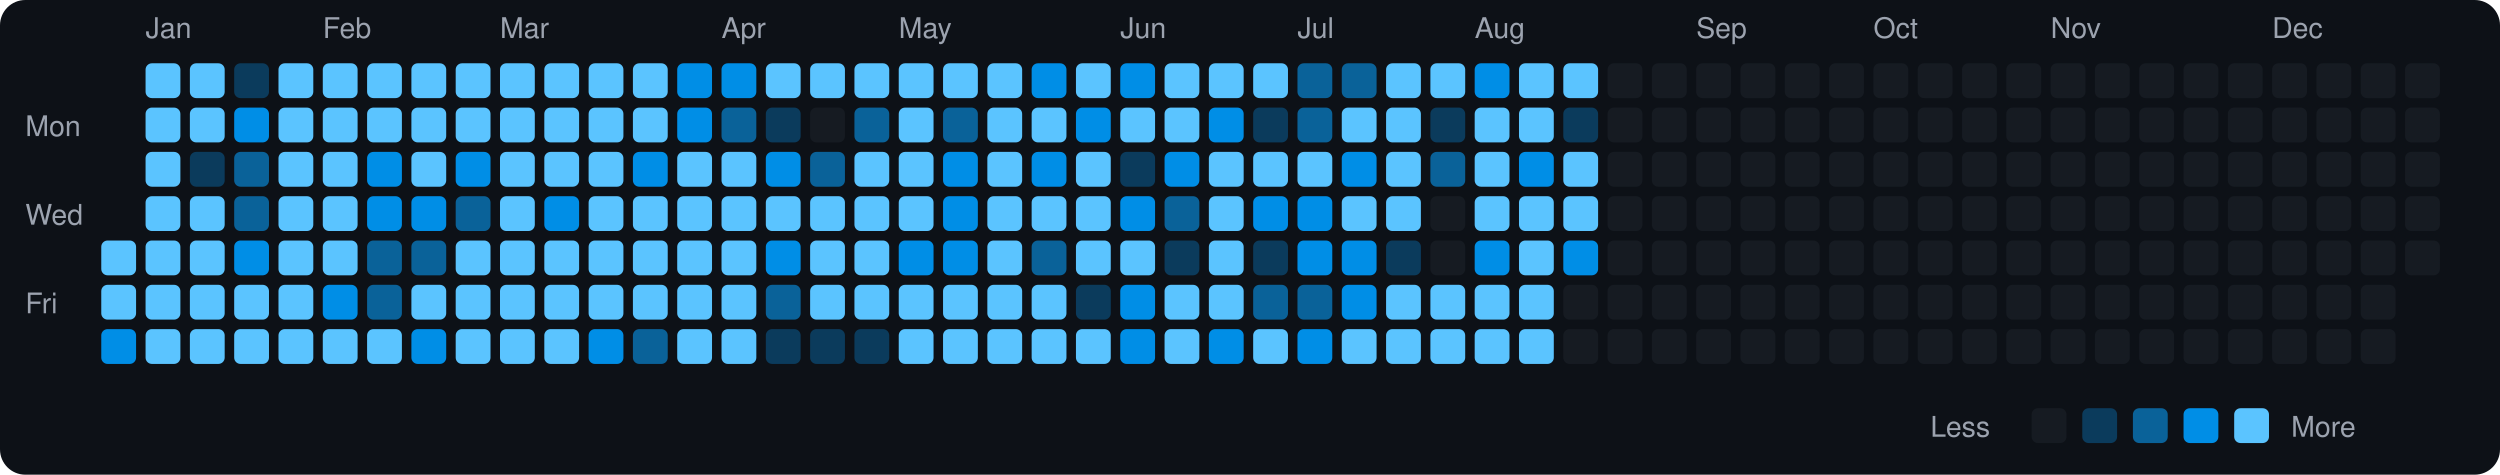
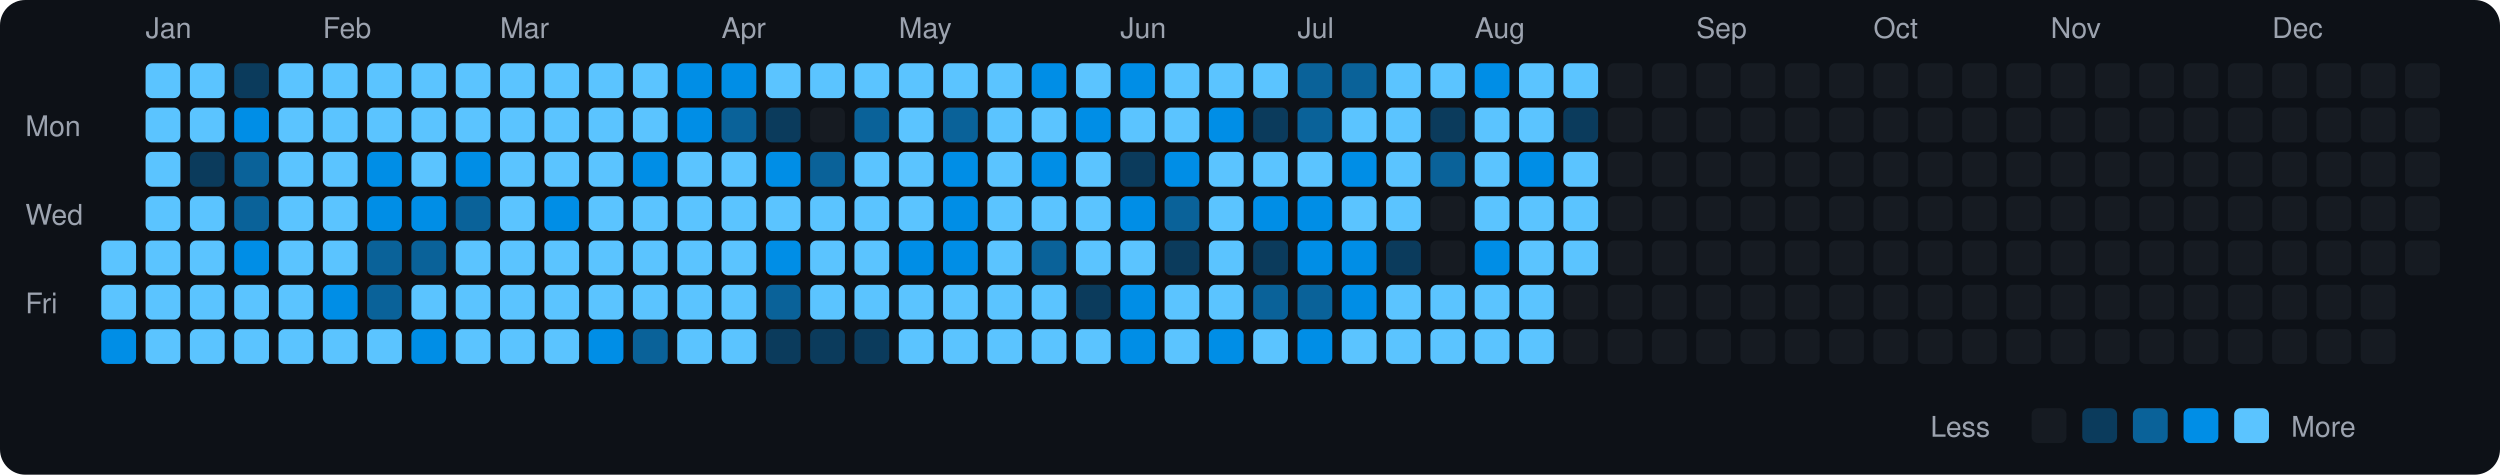
<svg xmlns="http://www.w3.org/2000/svg" viewBox="0 0 790 150" width="790" height="150">
  <rect width="790" height="150" fill="#0d1117" rx="8" ry="8" />
  <text x="8" y="43" fill="#9ca3af" font-size="9" font-family="-apple-system, BlinkMacSystemFont, 'Segoe UI', Helvetica, Arial, sans-serif">Mon</text>
  <text x="8" y="71" fill="#9ca3af" font-size="9" font-family="-apple-system, BlinkMacSystemFont, 'Segoe UI', Helvetica, Arial, sans-serif">Wed</text>
  <text x="8" y="99" fill="#9ca3af" font-size="9" font-family="-apple-system, BlinkMacSystemFont, 'Segoe UI', Helvetica, Arial, sans-serif">Fri</text>
  <rect x="32" y="76" width="11" height="11" rx="2" ry="2" fill="#5bc4ff">
    </rect>
  <rect x="32" y="90" width="11" height="11" rx="2" ry="2" fill="#5bc4ff">
    </rect>
  <rect x="32" y="104" width="11" height="11" rx="2" ry="2" fill="#008ee6">
    </rect>
  <text x="46" y="12" fill="#9ca3af" font-size="9" font-family="-apple-system, BlinkMacSystemFont, 'Segoe UI', Helvetica, Arial, sans-serif">Jan</text>
  <rect x="46" y="20" width="11" height="11" rx="2" ry="2" fill="#5bc4ff">
    </rect>
  <rect x="46" y="34" width="11" height="11" rx="2" ry="2" fill="#5bc4ff">
    </rect>
  <rect x="46" y="48" width="11" height="11" rx="2" ry="2" fill="#5bc4ff">
    </rect>
  <rect x="46" y="62" width="11" height="11" rx="2" ry="2" fill="#5bc4ff">
    </rect>
  <rect x="46" y="76" width="11" height="11" rx="2" ry="2" fill="#5bc4ff">
    </rect>
  <rect x="46" y="90" width="11" height="11" rx="2" ry="2" fill="#5bc4ff">
    </rect>
  <rect x="46" y="104" width="11" height="11" rx="2" ry="2" fill="#5bc4ff">
    </rect>
  <rect x="60" y="20" width="11" height="11" rx="2" ry="2" fill="#5bc4ff">
    </rect>
  <rect x="60" y="34" width="11" height="11" rx="2" ry="2" fill="#5bc4ff">
    </rect>
  <rect x="60" y="48" width="11" height="11" rx="2" ry="2" fill="#0b3b5c">
    </rect>
  <rect x="60" y="62" width="11" height="11" rx="2" ry="2" fill="#5bc4ff">
    </rect>
  <rect x="60" y="76" width="11" height="11" rx="2" ry="2" fill="#5bc4ff">
    </rect>
  <rect x="60" y="90" width="11" height="11" rx="2" ry="2" fill="#5bc4ff">
    </rect>
  <rect x="60" y="104" width="11" height="11" rx="2" ry="2" fill="#5bc4ff">
    </rect>
  <rect x="74" y="20" width="11" height="11" rx="2" ry="2" fill="#0b3b5c">
    </rect>
  <rect x="74" y="34" width="11" height="11" rx="2" ry="2" fill="#008ee6">
    </rect>
  <rect x="74" y="48" width="11" height="11" rx="2" ry="2" fill="#0a6299">
    </rect>
  <rect x="74" y="62" width="11" height="11" rx="2" ry="2" fill="#0a6299">
    </rect>
  <rect x="74" y="76" width="11" height="11" rx="2" ry="2" fill="#008ee6">
    </rect>
  <rect x="74" y="90" width="11" height="11" rx="2" ry="2" fill="#5bc4ff">
    </rect>
  <rect x="74" y="104" width="11" height="11" rx="2" ry="2" fill="#5bc4ff">
    </rect>
  <rect x="88" y="20" width="11" height="11" rx="2" ry="2" fill="#5bc4ff">
    </rect>
  <rect x="88" y="34" width="11" height="11" rx="2" ry="2" fill="#5bc4ff">
    </rect>
  <rect x="88" y="48" width="11" height="11" rx="2" ry="2" fill="#5bc4ff">
    </rect>
  <rect x="88" y="62" width="11" height="11" rx="2" ry="2" fill="#5bc4ff">
    </rect>
  <rect x="88" y="76" width="11" height="11" rx="2" ry="2" fill="#5bc4ff">
    </rect>
  <rect x="88" y="90" width="11" height="11" rx="2" ry="2" fill="#5bc4ff">
    </rect>
  <rect x="88" y="104" width="11" height="11" rx="2" ry="2" fill="#5bc4ff">
    </rect>
  <text x="102" y="12" fill="#9ca3af" font-size="9" font-family="-apple-system, BlinkMacSystemFont, 'Segoe UI', Helvetica, Arial, sans-serif">Feb</text>
  <rect x="102" y="20" width="11" height="11" rx="2" ry="2" fill="#5bc4ff">
    </rect>
  <rect x="102" y="34" width="11" height="11" rx="2" ry="2" fill="#5bc4ff">
    </rect>
  <rect x="102" y="48" width="11" height="11" rx="2" ry="2" fill="#5bc4ff">
    </rect>
  <rect x="102" y="62" width="11" height="11" rx="2" ry="2" fill="#5bc4ff">
    </rect>
  <rect x="102" y="76" width="11" height="11" rx="2" ry="2" fill="#5bc4ff">
    </rect>
  <rect x="102" y="90" width="11" height="11" rx="2" ry="2" fill="#008ee6">
    </rect>
  <rect x="102" y="104" width="11" height="11" rx="2" ry="2" fill="#5bc4ff">
    </rect>
  <rect x="116" y="20" width="11" height="11" rx="2" ry="2" fill="#5bc4ff">
    </rect>
  <rect x="116" y="34" width="11" height="11" rx="2" ry="2" fill="#5bc4ff">
    </rect>
  <rect x="116" y="48" width="11" height="11" rx="2" ry="2" fill="#008ee6">
    </rect>
  <rect x="116" y="62" width="11" height="11" rx="2" ry="2" fill="#008ee6">
    </rect>
  <rect x="116" y="76" width="11" height="11" rx="2" ry="2" fill="#0a6299">
    </rect>
  <rect x="116" y="90" width="11" height="11" rx="2" ry="2" fill="#0a6299">
    </rect>
  <rect x="116" y="104" width="11" height="11" rx="2" ry="2" fill="#5bc4ff">
    </rect>
  <rect x="130" y="20" width="11" height="11" rx="2" ry="2" fill="#5bc4ff">
    </rect>
  <rect x="130" y="34" width="11" height="11" rx="2" ry="2" fill="#5bc4ff">
    </rect>
  <rect x="130" y="48" width="11" height="11" rx="2" ry="2" fill="#5bc4ff">
    </rect>
  <rect x="130" y="62" width="11" height="11" rx="2" ry="2" fill="#008ee6">
    </rect>
  <rect x="130" y="76" width="11" height="11" rx="2" ry="2" fill="#0a6299">
    </rect>
  <rect x="130" y="90" width="11" height="11" rx="2" ry="2" fill="#5bc4ff">
    </rect>
  <rect x="130" y="104" width="11" height="11" rx="2" ry="2" fill="#008ee6">
    </rect>
  <rect x="144" y="20" width="11" height="11" rx="2" ry="2" fill="#5bc4ff">
    </rect>
  <rect x="144" y="34" width="11" height="11" rx="2" ry="2" fill="#5bc4ff">
    </rect>
  <rect x="144" y="48" width="11" height="11" rx="2" ry="2" fill="#008ee6">
    </rect>
  <rect x="144" y="62" width="11" height="11" rx="2" ry="2" fill="#0a6299">
    </rect>
  <rect x="144" y="76" width="11" height="11" rx="2" ry="2" fill="#5bc4ff">
    </rect>
  <rect x="144" y="90" width="11" height="11" rx="2" ry="2" fill="#5bc4ff">
    </rect>
  <rect x="144" y="104" width="11" height="11" rx="2" ry="2" fill="#5bc4ff">
    </rect>
  <text x="158" y="12" fill="#9ca3af" font-size="9" font-family="-apple-system, BlinkMacSystemFont, 'Segoe UI', Helvetica, Arial, sans-serif">Mar</text>
  <rect x="158" y="20" width="11" height="11" rx="2" ry="2" fill="#5bc4ff">
    </rect>
  <rect x="158" y="34" width="11" height="11" rx="2" ry="2" fill="#5bc4ff">
    </rect>
  <rect x="158" y="48" width="11" height="11" rx="2" ry="2" fill="#5bc4ff">
    </rect>
  <rect x="158" y="62" width="11" height="11" rx="2" ry="2" fill="#5bc4ff">
    </rect>
  <rect x="158" y="76" width="11" height="11" rx="2" ry="2" fill="#5bc4ff">
    </rect>
  <rect x="158" y="90" width="11" height="11" rx="2" ry="2" fill="#5bc4ff">
    </rect>
  <rect x="158" y="104" width="11" height="11" rx="2" ry="2" fill="#5bc4ff">
    </rect>
  <rect x="172" y="20" width="11" height="11" rx="2" ry="2" fill="#5bc4ff">
    </rect>
  <rect x="172" y="34" width="11" height="11" rx="2" ry="2" fill="#5bc4ff">
    </rect>
  <rect x="172" y="48" width="11" height="11" rx="2" ry="2" fill="#5bc4ff">
    </rect>
  <rect x="172" y="62" width="11" height="11" rx="2" ry="2" fill="#008ee6">
    </rect>
  <rect x="172" y="76" width="11" height="11" rx="2" ry="2" fill="#5bc4ff">
    </rect>
  <rect x="172" y="90" width="11" height="11" rx="2" ry="2" fill="#5bc4ff">
    </rect>
  <rect x="172" y="104" width="11" height="11" rx="2" ry="2" fill="#5bc4ff">
    </rect>
  <rect x="186" y="20" width="11" height="11" rx="2" ry="2" fill="#5bc4ff">
    </rect>
  <rect x="186" y="34" width="11" height="11" rx="2" ry="2" fill="#5bc4ff">
    </rect>
  <rect x="186" y="48" width="11" height="11" rx="2" ry="2" fill="#5bc4ff">
    </rect>
  <rect x="186" y="62" width="11" height="11" rx="2" ry="2" fill="#5bc4ff">
    </rect>
  <rect x="186" y="76" width="11" height="11" rx="2" ry="2" fill="#5bc4ff">
    </rect>
  <rect x="186" y="90" width="11" height="11" rx="2" ry="2" fill="#5bc4ff">
    </rect>
  <rect x="186" y="104" width="11" height="11" rx="2" ry="2" fill="#008ee6">
    </rect>
  <rect x="200" y="20" width="11" height="11" rx="2" ry="2" fill="#5bc4ff">
    </rect>
  <rect x="200" y="34" width="11" height="11" rx="2" ry="2" fill="#5bc4ff">
    </rect>
  <rect x="200" y="48" width="11" height="11" rx="2" ry="2" fill="#008ee6">
    </rect>
  <rect x="200" y="62" width="11" height="11" rx="2" ry="2" fill="#5bc4ff">
    </rect>
  <rect x="200" y="76" width="11" height="11" rx="2" ry="2" fill="#5bc4ff">
    </rect>
  <rect x="200" y="90" width="11" height="11" rx="2" ry="2" fill="#5bc4ff">
    </rect>
  <rect x="200" y="104" width="11" height="11" rx="2" ry="2" fill="#0a6299">
    </rect>
  <rect x="214" y="20" width="11" height="11" rx="2" ry="2" fill="#008ee6">
    </rect>
  <rect x="214" y="34" width="11" height="11" rx="2" ry="2" fill="#008ee6">
    </rect>
  <rect x="214" y="48" width="11" height="11" rx="2" ry="2" fill="#5bc4ff">
    </rect>
  <rect x="214" y="62" width="11" height="11" rx="2" ry="2" fill="#5bc4ff">
    </rect>
  <rect x="214" y="76" width="11" height="11" rx="2" ry="2" fill="#5bc4ff">
    </rect>
  <rect x="214" y="90" width="11" height="11" rx="2" ry="2" fill="#5bc4ff">
    </rect>
  <rect x="214" y="104" width="11" height="11" rx="2" ry="2" fill="#5bc4ff">
    </rect>
  <text x="228" y="12" fill="#9ca3af" font-size="9" font-family="-apple-system, BlinkMacSystemFont, 'Segoe UI', Helvetica, Arial, sans-serif">Apr</text>
  <rect x="228" y="20" width="11" height="11" rx="2" ry="2" fill="#008ee6">
    </rect>
  <rect x="228" y="34" width="11" height="11" rx="2" ry="2" fill="#0a6299">
    </rect>
  <rect x="228" y="48" width="11" height="11" rx="2" ry="2" fill="#5bc4ff">
    </rect>
  <rect x="228" y="62" width="11" height="11" rx="2" ry="2" fill="#5bc4ff">
    </rect>
  <rect x="228" y="76" width="11" height="11" rx="2" ry="2" fill="#5bc4ff">
    </rect>
  <rect x="228" y="90" width="11" height="11" rx="2" ry="2" fill="#5bc4ff">
    </rect>
  <rect x="228" y="104" width="11" height="11" rx="2" ry="2" fill="#5bc4ff">
    </rect>
  <rect x="242" y="20" width="11" height="11" rx="2" ry="2" fill="#5bc4ff">
    </rect>
  <rect x="242" y="34" width="11" height="11" rx="2" ry="2" fill="#0b3b5c">
    </rect>
  <rect x="242" y="48" width="11" height="11" rx="2" ry="2" fill="#008ee6">
    </rect>
  <rect x="242" y="62" width="11" height="11" rx="2" ry="2" fill="#5bc4ff">
    </rect>
  <rect x="242" y="76" width="11" height="11" rx="2" ry="2" fill="#008ee6">
    </rect>
  <rect x="242" y="90" width="11" height="11" rx="2" ry="2" fill="#0a6299">
    </rect>
  <rect x="242" y="104" width="11" height="11" rx="2" ry="2" fill="#0b3b5c">
    </rect>
  <rect x="256" y="20" width="11" height="11" rx="2" ry="2" fill="#5bc4ff">
    </rect>
  <rect x="256" y="34" width="11" height="11" rx="2" ry="2" fill="#161b22">
    </rect>
  <rect x="256" y="48" width="11" height="11" rx="2" ry="2" fill="#0a6299">
    </rect>
  <rect x="256" y="62" width="11" height="11" rx="2" ry="2" fill="#5bc4ff">
    </rect>
  <rect x="256" y="76" width="11" height="11" rx="2" ry="2" fill="#5bc4ff">
    </rect>
  <rect x="256" y="90" width="11" height="11" rx="2" ry="2" fill="#5bc4ff">
    </rect>
  <rect x="256" y="104" width="11" height="11" rx="2" ry="2" fill="#0b3b5c">
    </rect>
  <rect x="270" y="20" width="11" height="11" rx="2" ry="2" fill="#5bc4ff">
    </rect>
  <rect x="270" y="34" width="11" height="11" rx="2" ry="2" fill="#0a6299">
    </rect>
  <rect x="270" y="48" width="11" height="11" rx="2" ry="2" fill="#5bc4ff">
    </rect>
  <rect x="270" y="62" width="11" height="11" rx="2" ry="2" fill="#5bc4ff">
    </rect>
  <rect x="270" y="76" width="11" height="11" rx="2" ry="2" fill="#5bc4ff">
    </rect>
  <rect x="270" y="90" width="11" height="11" rx="2" ry="2" fill="#5bc4ff">
    </rect>
  <rect x="270" y="104" width="11" height="11" rx="2" ry="2" fill="#0b3b5c">
    </rect>
  <text x="284" y="12" fill="#9ca3af" font-size="9" font-family="-apple-system, BlinkMacSystemFont, 'Segoe UI', Helvetica, Arial, sans-serif">May</text>
  <rect x="284" y="20" width="11" height="11" rx="2" ry="2" fill="#5bc4ff">
    </rect>
  <rect x="284" y="34" width="11" height="11" rx="2" ry="2" fill="#5bc4ff">
    </rect>
  <rect x="284" y="48" width="11" height="11" rx="2" ry="2" fill="#5bc4ff">
    </rect>
  <rect x="284" y="62" width="11" height="11" rx="2" ry="2" fill="#5bc4ff">
    </rect>
  <rect x="284" y="76" width="11" height="11" rx="2" ry="2" fill="#008ee6">
    </rect>
  <rect x="284" y="90" width="11" height="11" rx="2" ry="2" fill="#5bc4ff">
    </rect>
  <rect x="284" y="104" width="11" height="11" rx="2" ry="2" fill="#5bc4ff">
    </rect>
  <rect x="298" y="20" width="11" height="11" rx="2" ry="2" fill="#5bc4ff">
    </rect>
  <rect x="298" y="34" width="11" height="11" rx="2" ry="2" fill="#0a6299">
    </rect>
  <rect x="298" y="48" width="11" height="11" rx="2" ry="2" fill="#008ee6">
    </rect>
  <rect x="298" y="62" width="11" height="11" rx="2" ry="2" fill="#008ee6">
    </rect>
  <rect x="298" y="76" width="11" height="11" rx="2" ry="2" fill="#008ee6">
    </rect>
  <rect x="298" y="90" width="11" height="11" rx="2" ry="2" fill="#5bc4ff">
    </rect>
  <rect x="298" y="104" width="11" height="11" rx="2" ry="2" fill="#5bc4ff">
    </rect>
  <rect x="312" y="20" width="11" height="11" rx="2" ry="2" fill="#5bc4ff">
    </rect>
  <rect x="312" y="34" width="11" height="11" rx="2" ry="2" fill="#5bc4ff">
    </rect>
  <rect x="312" y="48" width="11" height="11" rx="2" ry="2" fill="#5bc4ff">
    </rect>
  <rect x="312" y="62" width="11" height="11" rx="2" ry="2" fill="#5bc4ff">
    </rect>
  <rect x="312" y="76" width="11" height="11" rx="2" ry="2" fill="#5bc4ff">
    </rect>
  <rect x="312" y="90" width="11" height="11" rx="2" ry="2" fill="#5bc4ff">
    </rect>
  <rect x="312" y="104" width="11" height="11" rx="2" ry="2" fill="#5bc4ff">
    </rect>
  <rect x="326" y="20" width="11" height="11" rx="2" ry="2" fill="#008ee6">
    </rect>
  <rect x="326" y="34" width="11" height="11" rx="2" ry="2" fill="#5bc4ff">
    </rect>
  <rect x="326" y="48" width="11" height="11" rx="2" ry="2" fill="#008ee6">
    </rect>
  <rect x="326" y="62" width="11" height="11" rx="2" ry="2" fill="#5bc4ff">
    </rect>
  <rect x="326" y="76" width="11" height="11" rx="2" ry="2" fill="#0a6299">
    </rect>
  <rect x="326" y="90" width="11" height="11" rx="2" ry="2" fill="#5bc4ff">
    </rect>
  <rect x="326" y="104" width="11" height="11" rx="2" ry="2" fill="#5bc4ff">
    </rect>
  <rect x="340" y="20" width="11" height="11" rx="2" ry="2" fill="#5bc4ff">
    </rect>
  <rect x="340" y="34" width="11" height="11" rx="2" ry="2" fill="#008ee6">
    </rect>
  <rect x="340" y="48" width="11" height="11" rx="2" ry="2" fill="#5bc4ff">
    </rect>
  <rect x="340" y="62" width="11" height="11" rx="2" ry="2" fill="#5bc4ff">
    </rect>
  <rect x="340" y="76" width="11" height="11" rx="2" ry="2" fill="#5bc4ff">
    </rect>
  <rect x="340" y="90" width="11" height="11" rx="2" ry="2" fill="#0b3b5c">
    </rect>
  <rect x="340" y="104" width="11" height="11" rx="2" ry="2" fill="#5bc4ff">
    </rect>
  <text x="354" y="12" fill="#9ca3af" font-size="9" font-family="-apple-system, BlinkMacSystemFont, 'Segoe UI', Helvetica, Arial, sans-serif">Jun</text>
  <rect x="354" y="20" width="11" height="11" rx="2" ry="2" fill="#008ee6">
    </rect>
  <rect x="354" y="34" width="11" height="11" rx="2" ry="2" fill="#5bc4ff">
    </rect>
  <rect x="354" y="48" width="11" height="11" rx="2" ry="2" fill="#0b3b5c">
    </rect>
  <rect x="354" y="62" width="11" height="11" rx="2" ry="2" fill="#008ee6">
    </rect>
  <rect x="354" y="76" width="11" height="11" rx="2" ry="2" fill="#5bc4ff">
    </rect>
  <rect x="354" y="90" width="11" height="11" rx="2" ry="2" fill="#008ee6">
    </rect>
  <rect x="354" y="104" width="11" height="11" rx="2" ry="2" fill="#008ee6">
    </rect>
  <rect x="368" y="20" width="11" height="11" rx="2" ry="2" fill="#5bc4ff">
    </rect>
  <rect x="368" y="34" width="11" height="11" rx="2" ry="2" fill="#5bc4ff">
    </rect>
  <rect x="368" y="48" width="11" height="11" rx="2" ry="2" fill="#008ee6">
    </rect>
  <rect x="368" y="62" width="11" height="11" rx="2" ry="2" fill="#0a6299">
    </rect>
  <rect x="368" y="76" width="11" height="11" rx="2" ry="2" fill="#0b3b5c">
    </rect>
  <rect x="368" y="90" width="11" height="11" rx="2" ry="2" fill="#5bc4ff">
    </rect>
  <rect x="368" y="104" width="11" height="11" rx="2" ry="2" fill="#5bc4ff">
    </rect>
  <rect x="382" y="20" width="11" height="11" rx="2" ry="2" fill="#5bc4ff">
    </rect>
  <rect x="382" y="34" width="11" height="11" rx="2" ry="2" fill="#008ee6">
    </rect>
  <rect x="382" y="48" width="11" height="11" rx="2" ry="2" fill="#5bc4ff">
    </rect>
  <rect x="382" y="62" width="11" height="11" rx="2" ry="2" fill="#5bc4ff">
    </rect>
  <rect x="382" y="76" width="11" height="11" rx="2" ry="2" fill="#5bc4ff">
    </rect>
  <rect x="382" y="90" width="11" height="11" rx="2" ry="2" fill="#5bc4ff">
    </rect>
  <rect x="382" y="104" width="11" height="11" rx="2" ry="2" fill="#008ee6">
    </rect>
  <rect x="396" y="20" width="11" height="11" rx="2" ry="2" fill="#5bc4ff">
    </rect>
  <rect x="396" y="34" width="11" height="11" rx="2" ry="2" fill="#0b3b5c">
    </rect>
  <rect x="396" y="48" width="11" height="11" rx="2" ry="2" fill="#5bc4ff">
    </rect>
  <rect x="396" y="62" width="11" height="11" rx="2" ry="2" fill="#008ee6">
    </rect>
  <rect x="396" y="76" width="11" height="11" rx="2" ry="2" fill="#0b3b5c">
    </rect>
  <rect x="396" y="90" width="11" height="11" rx="2" ry="2" fill="#0a6299">
    </rect>
  <rect x="396" y="104" width="11" height="11" rx="2" ry="2" fill="#5bc4ff">
    </rect>
  <text x="410" y="12" fill="#9ca3af" font-size="9" font-family="-apple-system, BlinkMacSystemFont, 'Segoe UI', Helvetica, Arial, sans-serif">Jul</text>
  <rect x="410" y="20" width="11" height="11" rx="2" ry="2" fill="#0a6299">
    </rect>
  <rect x="410" y="34" width="11" height="11" rx="2" ry="2" fill="#0a6299">
    </rect>
  <rect x="410" y="48" width="11" height="11" rx="2" ry="2" fill="#5bc4ff">
    </rect>
  <rect x="410" y="62" width="11" height="11" rx="2" ry="2" fill="#008ee6">
    </rect>
  <rect x="410" y="76" width="11" height="11" rx="2" ry="2" fill="#008ee6">
    </rect>
  <rect x="410" y="90" width="11" height="11" rx="2" ry="2" fill="#0a6299">
    </rect>
  <rect x="410" y="104" width="11" height="11" rx="2" ry="2" fill="#008ee6">
    </rect>
  <rect x="424" y="20" width="11" height="11" rx="2" ry="2" fill="#0a6299">
    </rect>
  <rect x="424" y="34" width="11" height="11" rx="2" ry="2" fill="#5bc4ff">
    </rect>
  <rect x="424" y="48" width="11" height="11" rx="2" ry="2" fill="#008ee6">
    </rect>
  <rect x="424" y="62" width="11" height="11" rx="2" ry="2" fill="#5bc4ff">
    </rect>
  <rect x="424" y="76" width="11" height="11" rx="2" ry="2" fill="#008ee6">
    </rect>
  <rect x="424" y="90" width="11" height="11" rx="2" ry="2" fill="#008ee6">
    </rect>
  <rect x="424" y="104" width="11" height="11" rx="2" ry="2" fill="#5bc4ff">
    </rect>
  <rect x="438" y="20" width="11" height="11" rx="2" ry="2" fill="#5bc4ff">
    </rect>
  <rect x="438" y="34" width="11" height="11" rx="2" ry="2" fill="#5bc4ff">
    </rect>
  <rect x="438" y="48" width="11" height="11" rx="2" ry="2" fill="#5bc4ff">
    </rect>
  <rect x="438" y="62" width="11" height="11" rx="2" ry="2" fill="#5bc4ff">
    </rect>
  <rect x="438" y="76" width="11" height="11" rx="2" ry="2" fill="#0b3b5c">
    </rect>
  <rect x="438" y="90" width="11" height="11" rx="2" ry="2" fill="#5bc4ff">
    </rect>
  <rect x="438" y="104" width="11" height="11" rx="2" ry="2" fill="#5bc4ff">
    </rect>
  <rect x="452" y="20" width="11" height="11" rx="2" ry="2" fill="#5bc4ff">
    </rect>
  <rect x="452" y="34" width="11" height="11" rx="2" ry="2" fill="#0b3b5c">
    </rect>
  <rect x="452" y="48" width="11" height="11" rx="2" ry="2" fill="#0a6299">
    </rect>
  <rect x="452" y="62" width="11" height="11" rx="2" ry="2" fill="#161b22">
    </rect>
  <rect x="452" y="76" width="11" height="11" rx="2" ry="2" fill="#161b22">
    </rect>
  <rect x="452" y="90" width="11" height="11" rx="2" ry="2" fill="#5bc4ff">
    </rect>
  <rect x="452" y="104" width="11" height="11" rx="2" ry="2" fill="#5bc4ff">
    </rect>
  <text x="466" y="12" fill="#9ca3af" font-size="9" font-family="-apple-system, BlinkMacSystemFont, 'Segoe UI', Helvetica, Arial, sans-serif">Aug</text>
  <rect x="466" y="20" width="11" height="11" rx="2" ry="2" fill="#008ee6">
    </rect>
  <rect x="466" y="34" width="11" height="11" rx="2" ry="2" fill="#5bc4ff">
    </rect>
  <rect x="466" y="48" width="11" height="11" rx="2" ry="2" fill="#5bc4ff">
    </rect>
  <rect x="466" y="62" width="11" height="11" rx="2" ry="2" fill="#5bc4ff">
    </rect>
  <rect x="466" y="76" width="11" height="11" rx="2" ry="2" fill="#008ee6">
    </rect>
  <rect x="466" y="90" width="11" height="11" rx="2" ry="2" fill="#5bc4ff">
    </rect>
  <rect x="466" y="104" width="11" height="11" rx="2" ry="2" fill="#5bc4ff">
    </rect>
  <rect x="480" y="20" width="11" height="11" rx="2" ry="2" fill="#5bc4ff">
    </rect>
  <rect x="480" y="34" width="11" height="11" rx="2" ry="2" fill="#5bc4ff">
    </rect>
  <rect x="480" y="48" width="11" height="11" rx="2" ry="2" fill="#008ee6">
    </rect>
  <rect x="480" y="62" width="11" height="11" rx="2" ry="2" fill="#5bc4ff">
    </rect>
  <rect x="480" y="76" width="11" height="11" rx="2" ry="2" fill="#5bc4ff">
    </rect>
  <rect x="480" y="90" width="11" height="11" rx="2" ry="2" fill="#5bc4ff">
    </rect>
  <rect x="480" y="104" width="11" height="11" rx="2" ry="2" fill="#5bc4ff">
    </rect>
  <rect x="494" y="20" width="11" height="11" rx="2" ry="2" fill="#5bc4ff">
    </rect>
  <rect x="494" y="34" width="11" height="11" rx="2" ry="2" fill="#0b3b5c">
    </rect>
  <rect x="494" y="48" width="11" height="11" rx="2" ry="2" fill="#5bc4ff">
    </rect>
  <rect x="494" y="62" width="11" height="11" rx="2" ry="2" fill="#5bc4ff">
    </rect>
-   <rect x="494" y="76" width="11" height="11" rx="2" ry="2" fill="#008ee6">
+   <rect x="494" y="76" width="11" height="11" rx="2" ry="2" fill="#5bc4ff">
    </rect>
  <rect x="494" y="90" width="11" height="11" rx="2" ry="2" fill="#161b22">
    </rect>
  <rect x="494" y="104" width="11" height="11" rx="2" ry="2" fill="#161b22">
    </rect>
  <rect x="508" y="20" width="11" height="11" rx="2" ry="2" fill="#161b22">
    </rect>
  <rect x="508" y="34" width="11" height="11" rx="2" ry="2" fill="#161b22">
    </rect>
  <rect x="508" y="48" width="11" height="11" rx="2" ry="2" fill="#161b22">
    </rect>
  <rect x="508" y="62" width="11" height="11" rx="2" ry="2" fill="#161b22">
    </rect>
  <rect x="508" y="76" width="11" height="11" rx="2" ry="2" fill="#161b22">
    </rect>
  <rect x="508" y="90" width="11" height="11" rx="2" ry="2" fill="#161b22">
    </rect>
  <rect x="508" y="104" width="11" height="11" rx="2" ry="2" fill="#161b22">
    </rect>
  <rect x="522" y="20" width="11" height="11" rx="2" ry="2" fill="#161b22">
    </rect>
  <rect x="522" y="34" width="11" height="11" rx="2" ry="2" fill="#161b22">
    </rect>
  <rect x="522" y="48" width="11" height="11" rx="2" ry="2" fill="#161b22">
    </rect>
  <rect x="522" y="62" width="11" height="11" rx="2" ry="2" fill="#161b22">
    </rect>
  <rect x="522" y="76" width="11" height="11" rx="2" ry="2" fill="#161b22">
    </rect>
  <rect x="522" y="90" width="11" height="11" rx="2" ry="2" fill="#161b22">
    </rect>
  <rect x="522" y="104" width="11" height="11" rx="2" ry="2" fill="#161b22">
    </rect>
  <text x="536" y="12" fill="#9ca3af" font-size="9" font-family="-apple-system, BlinkMacSystemFont, 'Segoe UI', Helvetica, Arial, sans-serif">Sep</text>
  <rect x="536" y="20" width="11" height="11" rx="2" ry="2" fill="#161b22">
    </rect>
  <rect x="536" y="34" width="11" height="11" rx="2" ry="2" fill="#161b22">
    </rect>
  <rect x="536" y="48" width="11" height="11" rx="2" ry="2" fill="#161b22">
    </rect>
  <rect x="536" y="62" width="11" height="11" rx="2" ry="2" fill="#161b22">
    </rect>
  <rect x="536" y="76" width="11" height="11" rx="2" ry="2" fill="#161b22">
    </rect>
  <rect x="536" y="90" width="11" height="11" rx="2" ry="2" fill="#161b22">
    </rect>
  <rect x="536" y="104" width="11" height="11" rx="2" ry="2" fill="#161b22">
    </rect>
  <rect x="550" y="20" width="11" height="11" rx="2" ry="2" fill="#161b22">
    </rect>
  <rect x="550" y="34" width="11" height="11" rx="2" ry="2" fill="#161b22">
    </rect>
  <rect x="550" y="48" width="11" height="11" rx="2" ry="2" fill="#161b22">
    </rect>
  <rect x="550" y="62" width="11" height="11" rx="2" ry="2" fill="#161b22">
    </rect>
  <rect x="550" y="76" width="11" height="11" rx="2" ry="2" fill="#161b22">
    </rect>
  <rect x="550" y="90" width="11" height="11" rx="2" ry="2" fill="#161b22">
    </rect>
  <rect x="550" y="104" width="11" height="11" rx="2" ry="2" fill="#161b22">
    </rect>
  <rect x="564" y="20" width="11" height="11" rx="2" ry="2" fill="#161b22">
    </rect>
  <rect x="564" y="34" width="11" height="11" rx="2" ry="2" fill="#161b22">
    </rect>
  <rect x="564" y="48" width="11" height="11" rx="2" ry="2" fill="#161b22">
    </rect>
  <rect x="564" y="62" width="11" height="11" rx="2" ry="2" fill="#161b22">
    </rect>
  <rect x="564" y="76" width="11" height="11" rx="2" ry="2" fill="#161b22">
    </rect>
  <rect x="564" y="90" width="11" height="11" rx="2" ry="2" fill="#161b22">
    </rect>
  <rect x="564" y="104" width="11" height="11" rx="2" ry="2" fill="#161b22">
    </rect>
  <rect x="578" y="20" width="11" height="11" rx="2" ry="2" fill="#161b22">
    </rect>
  <rect x="578" y="34" width="11" height="11" rx="2" ry="2" fill="#161b22">
    </rect>
  <rect x="578" y="48" width="11" height="11" rx="2" ry="2" fill="#161b22">
    </rect>
  <rect x="578" y="62" width="11" height="11" rx="2" ry="2" fill="#161b22">
    </rect>
  <rect x="578" y="76" width="11" height="11" rx="2" ry="2" fill="#161b22">
    </rect>
  <rect x="578" y="90" width="11" height="11" rx="2" ry="2" fill="#161b22">
    </rect>
  <rect x="578" y="104" width="11" height="11" rx="2" ry="2" fill="#161b22">
    </rect>
  <text x="592" y="12" fill="#9ca3af" font-size="9" font-family="-apple-system, BlinkMacSystemFont, 'Segoe UI', Helvetica, Arial, sans-serif">Oct</text>
  <rect x="592" y="20" width="11" height="11" rx="2" ry="2" fill="#161b22">
    </rect>
  <rect x="592" y="34" width="11" height="11" rx="2" ry="2" fill="#161b22">
    </rect>
  <rect x="592" y="48" width="11" height="11" rx="2" ry="2" fill="#161b22">
    </rect>
  <rect x="592" y="62" width="11" height="11" rx="2" ry="2" fill="#161b22">
    </rect>
  <rect x="592" y="76" width="11" height="11" rx="2" ry="2" fill="#161b22">
    </rect>
  <rect x="592" y="90" width="11" height="11" rx="2" ry="2" fill="#161b22">
    </rect>
  <rect x="592" y="104" width="11" height="11" rx="2" ry="2" fill="#161b22">
    </rect>
  <rect x="606" y="20" width="11" height="11" rx="2" ry="2" fill="#161b22">
    </rect>
  <rect x="606" y="34" width="11" height="11" rx="2" ry="2" fill="#161b22">
    </rect>
  <rect x="606" y="48" width="11" height="11" rx="2" ry="2" fill="#161b22">
    </rect>
  <rect x="606" y="62" width="11" height="11" rx="2" ry="2" fill="#161b22">
    </rect>
  <rect x="606" y="76" width="11" height="11" rx="2" ry="2" fill="#161b22">
    </rect>
  <rect x="606" y="90" width="11" height="11" rx="2" ry="2" fill="#161b22">
    </rect>
  <rect x="606" y="104" width="11" height="11" rx="2" ry="2" fill="#161b22">
    </rect>
  <rect x="620" y="20" width="11" height="11" rx="2" ry="2" fill="#161b22">
    </rect>
  <rect x="620" y="34" width="11" height="11" rx="2" ry="2" fill="#161b22">
    </rect>
  <rect x="620" y="48" width="11" height="11" rx="2" ry="2" fill="#161b22">
    </rect>
  <rect x="620" y="62" width="11" height="11" rx="2" ry="2" fill="#161b22">
    </rect>
  <rect x="620" y="76" width="11" height="11" rx="2" ry="2" fill="#161b22">
    </rect>
  <rect x="620" y="90" width="11" height="11" rx="2" ry="2" fill="#161b22">
    </rect>
  <rect x="620" y="104" width="11" height="11" rx="2" ry="2" fill="#161b22">
    </rect>
  <rect x="634" y="20" width="11" height="11" rx="2" ry="2" fill="#161b22">
    </rect>
  <rect x="634" y="34" width="11" height="11" rx="2" ry="2" fill="#161b22">
    </rect>
  <rect x="634" y="48" width="11" height="11" rx="2" ry="2" fill="#161b22">
    </rect>
  <rect x="634" y="62" width="11" height="11" rx="2" ry="2" fill="#161b22">
    </rect>
  <rect x="634" y="76" width="11" height="11" rx="2" ry="2" fill="#161b22">
    </rect>
  <rect x="634" y="90" width="11" height="11" rx="2" ry="2" fill="#161b22">
    </rect>
  <rect x="634" y="104" width="11" height="11" rx="2" ry="2" fill="#161b22">
    </rect>
  <text x="648" y="12" fill="#9ca3af" font-size="9" font-family="-apple-system, BlinkMacSystemFont, 'Segoe UI', Helvetica, Arial, sans-serif">Nov</text>
  <rect x="648" y="20" width="11" height="11" rx="2" ry="2" fill="#161b22">
    </rect>
  <rect x="648" y="34" width="11" height="11" rx="2" ry="2" fill="#161b22">
    </rect>
  <rect x="648" y="48" width="11" height="11" rx="2" ry="2" fill="#161b22">
    </rect>
  <rect x="648" y="62" width="11" height="11" rx="2" ry="2" fill="#161b22">
    </rect>
  <rect x="648" y="76" width="11" height="11" rx="2" ry="2" fill="#161b22">
    </rect>
  <rect x="648" y="90" width="11" height="11" rx="2" ry="2" fill="#161b22">
    </rect>
  <rect x="648" y="104" width="11" height="11" rx="2" ry="2" fill="#161b22">
    </rect>
  <rect x="662" y="20" width="11" height="11" rx="2" ry="2" fill="#161b22">
    </rect>
  <rect x="662" y="34" width="11" height="11" rx="2" ry="2" fill="#161b22">
    </rect>
  <rect x="662" y="48" width="11" height="11" rx="2" ry="2" fill="#161b22">
    </rect>
  <rect x="662" y="62" width="11" height="11" rx="2" ry="2" fill="#161b22">
    </rect>
  <rect x="662" y="76" width="11" height="11" rx="2" ry="2" fill="#161b22">
    </rect>
  <rect x="662" y="90" width="11" height="11" rx="2" ry="2" fill="#161b22">
    </rect>
  <rect x="662" y="104" width="11" height="11" rx="2" ry="2" fill="#161b22">
    </rect>
  <rect x="676" y="20" width="11" height="11" rx="2" ry="2" fill="#161b22">
    </rect>
  <rect x="676" y="34" width="11" height="11" rx="2" ry="2" fill="#161b22">
    </rect>
  <rect x="676" y="48" width="11" height="11" rx="2" ry="2" fill="#161b22">
    </rect>
  <rect x="676" y="62" width="11" height="11" rx="2" ry="2" fill="#161b22">
    </rect>
  <rect x="676" y="76" width="11" height="11" rx="2" ry="2" fill="#161b22">
    </rect>
  <rect x="676" y="90" width="11" height="11" rx="2" ry="2" fill="#161b22">
    </rect>
  <rect x="676" y="104" width="11" height="11" rx="2" ry="2" fill="#161b22">
    </rect>
  <rect x="690" y="20" width="11" height="11" rx="2" ry="2" fill="#161b22">
    </rect>
  <rect x="690" y="34" width="11" height="11" rx="2" ry="2" fill="#161b22">
    </rect>
  <rect x="690" y="48" width="11" height="11" rx="2" ry="2" fill="#161b22">
    </rect>
  <rect x="690" y="62" width="11" height="11" rx="2" ry="2" fill="#161b22">
    </rect>
  <rect x="690" y="76" width="11" height="11" rx="2" ry="2" fill="#161b22">
    </rect>
  <rect x="690" y="90" width="11" height="11" rx="2" ry="2" fill="#161b22">
    </rect>
  <rect x="690" y="104" width="11" height="11" rx="2" ry="2" fill="#161b22">
    </rect>
  <rect x="704" y="20" width="11" height="11" rx="2" ry="2" fill="#161b22">
    </rect>
  <rect x="704" y="34" width="11" height="11" rx="2" ry="2" fill="#161b22">
    </rect>
  <rect x="704" y="48" width="11" height="11" rx="2" ry="2" fill="#161b22">
    </rect>
  <rect x="704" y="62" width="11" height="11" rx="2" ry="2" fill="#161b22">
    </rect>
  <rect x="704" y="76" width="11" height="11" rx="2" ry="2" fill="#161b22">
    </rect>
  <rect x="704" y="90" width="11" height="11" rx="2" ry="2" fill="#161b22">
    </rect>
  <rect x="704" y="104" width="11" height="11" rx="2" ry="2" fill="#161b22">
    </rect>
  <text x="718" y="12" fill="#9ca3af" font-size="9" font-family="-apple-system, BlinkMacSystemFont, 'Segoe UI', Helvetica, Arial, sans-serif">Dec</text>
  <rect x="718" y="20" width="11" height="11" rx="2" ry="2" fill="#161b22">
    </rect>
  <rect x="718" y="34" width="11" height="11" rx="2" ry="2" fill="#161b22">
    </rect>
  <rect x="718" y="48" width="11" height="11" rx="2" ry="2" fill="#161b22">
    </rect>
  <rect x="718" y="62" width="11" height="11" rx="2" ry="2" fill="#161b22">
    </rect>
  <rect x="718" y="76" width="11" height="11" rx="2" ry="2" fill="#161b22">
    </rect>
  <rect x="718" y="90" width="11" height="11" rx="2" ry="2" fill="#161b22">
    </rect>
  <rect x="718" y="104" width="11" height="11" rx="2" ry="2" fill="#161b22">
    </rect>
  <rect x="732" y="20" width="11" height="11" rx="2" ry="2" fill="#161b22">
    </rect>
  <rect x="732" y="34" width="11" height="11" rx="2" ry="2" fill="#161b22">
    </rect>
  <rect x="732" y="48" width="11" height="11" rx="2" ry="2" fill="#161b22">
    </rect>
  <rect x="732" y="62" width="11" height="11" rx="2" ry="2" fill="#161b22">
    </rect>
  <rect x="732" y="76" width="11" height="11" rx="2" ry="2" fill="#161b22">
    </rect>
  <rect x="732" y="90" width="11" height="11" rx="2" ry="2" fill="#161b22">
    </rect>
  <rect x="732" y="104" width="11" height="11" rx="2" ry="2" fill="#161b22">
    </rect>
  <rect x="746" y="20" width="11" height="11" rx="2" ry="2" fill="#161b22">
    </rect>
  <rect x="746" y="34" width="11" height="11" rx="2" ry="2" fill="#161b22">
    </rect>
  <rect x="746" y="48" width="11" height="11" rx="2" ry="2" fill="#161b22">
    </rect>
  <rect x="746" y="62" width="11" height="11" rx="2" ry="2" fill="#161b22">
    </rect>
  <rect x="746" y="76" width="11" height="11" rx="2" ry="2" fill="#161b22">
    </rect>
  <rect x="746" y="90" width="11" height="11" rx="2" ry="2" fill="#161b22">
    </rect>
  <rect x="746" y="104" width="11" height="11" rx="2" ry="2" fill="#161b22">
    </rect>
  <rect x="760" y="20" width="11" height="11" rx="2" ry="2" fill="#161b22">
    </rect>
  <rect x="760" y="34" width="11" height="11" rx="2" ry="2" fill="#161b22">
    </rect>
  <rect x="760" y="48" width="11" height="11" rx="2" ry="2" fill="#161b22">
    </rect>
  <rect x="760" y="62" width="11" height="11" rx="2" ry="2" fill="#161b22">
    </rect>
  <rect x="760" y="76" width="11" height="11" rx="2" ry="2" fill="#161b22">
    </rect>
  <text x="610" y="138" fill="#9ca3af" font-size="9" font-family="-apple-system, BlinkMacSystemFont, 'Segoe UI', Helvetica, Arial, sans-serif">Less</text>
  <rect x="642" y="129" width="11" height="11" rx="2" ry="2" fill="#161b22" />
  <rect x="658" y="129" width="11" height="11" rx="2" ry="2" fill="#0b3b5c" />
  <rect x="674" y="129" width="11" height="11" rx="2" ry="2" fill="#0a6299" />
  <rect x="690" y="129" width="11" height="11" rx="2" ry="2" fill="#008ee6" />
  <rect x="706" y="129" width="11" height="11" rx="2" ry="2" fill="#5bc4ff" />
  <text x="724" y="138" fill="#9ca3af" font-size="9" font-family="-apple-system, BlinkMacSystemFont, 'Segoe UI', Helvetica, Arial, sans-serif">More</text>
</svg>
